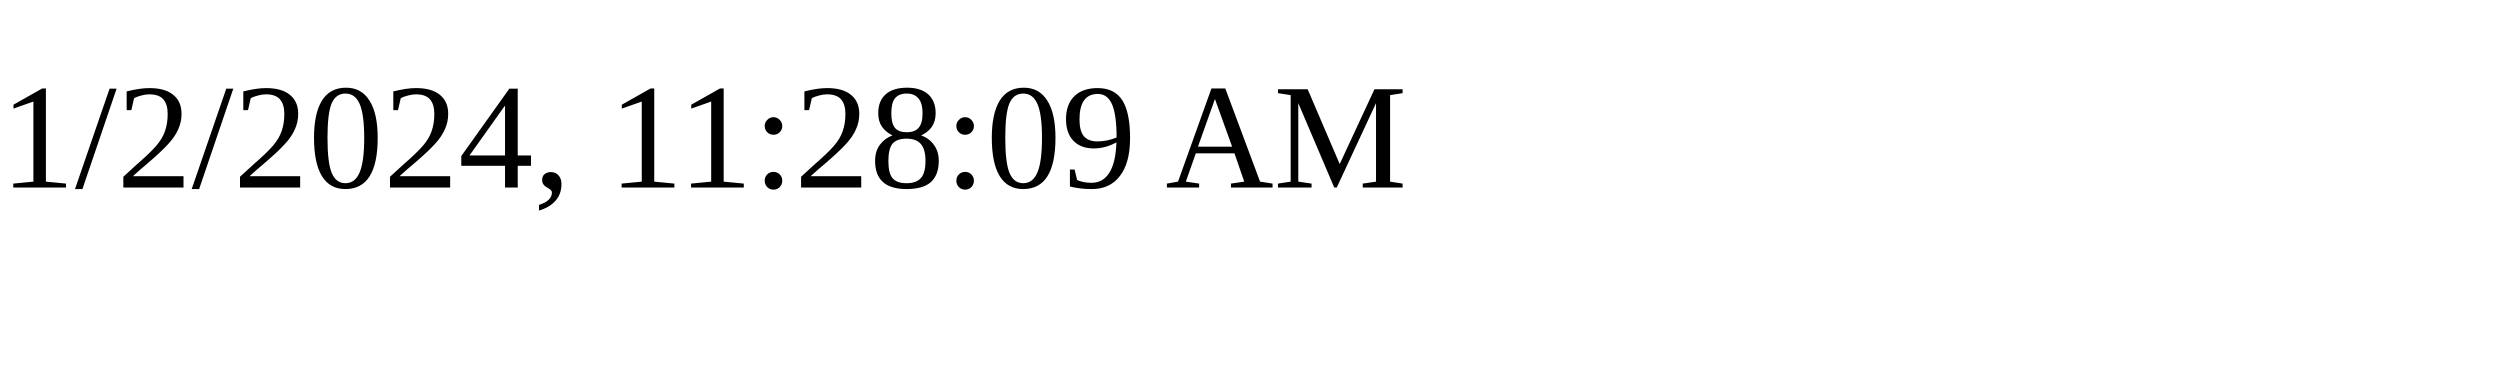
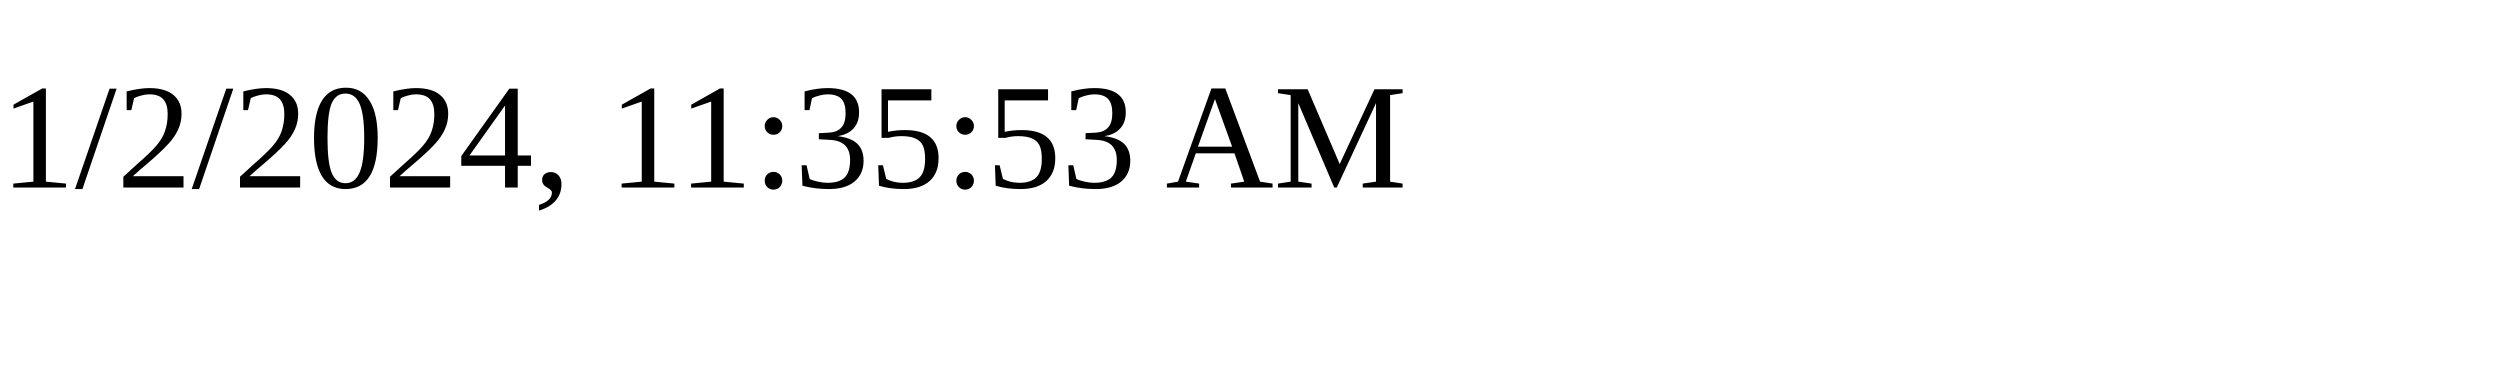
<svg xmlns="http://www.w3.org/2000/svg" height="30" width="200">
-   <text x="0" y="15">1/2/2024, 11:28:09 AM</text>
+   <text x="0" y="15">1/2/2024, 11:35:53 AM</text>
</svg>
